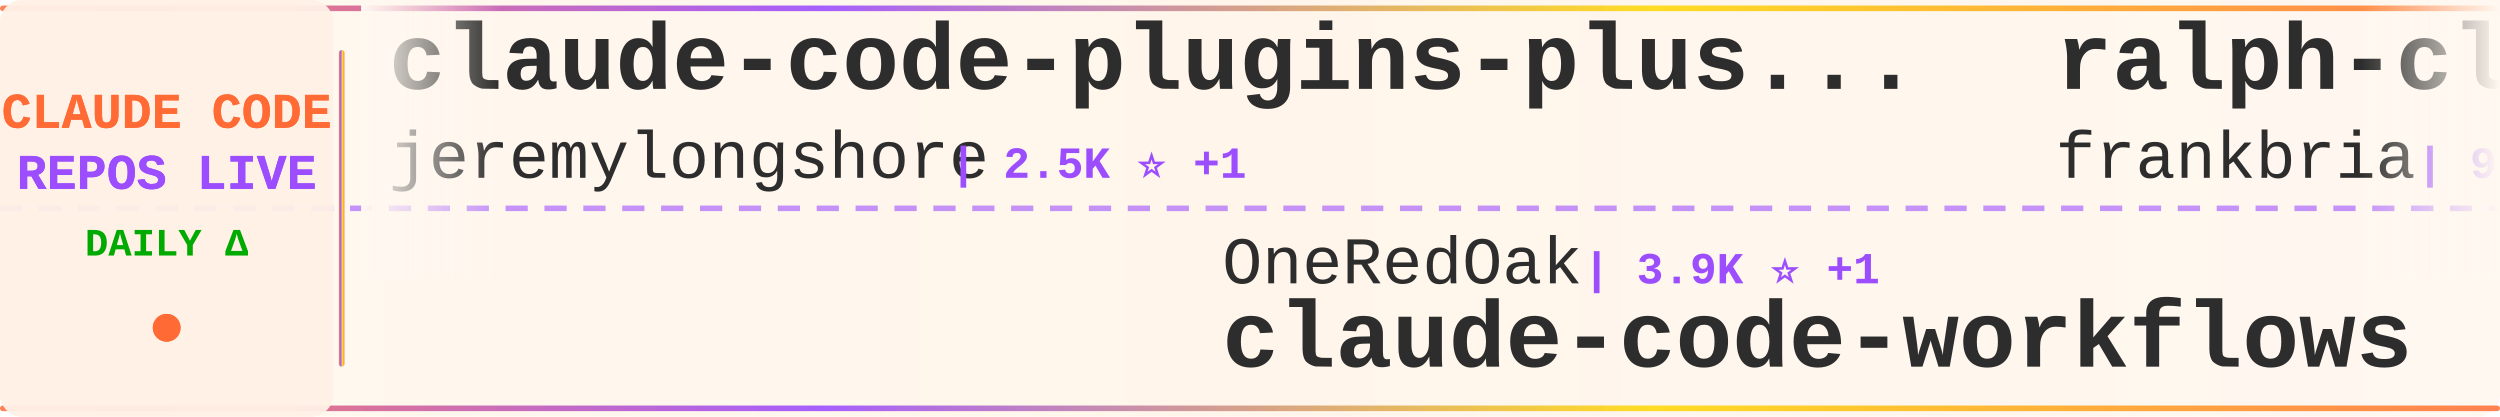
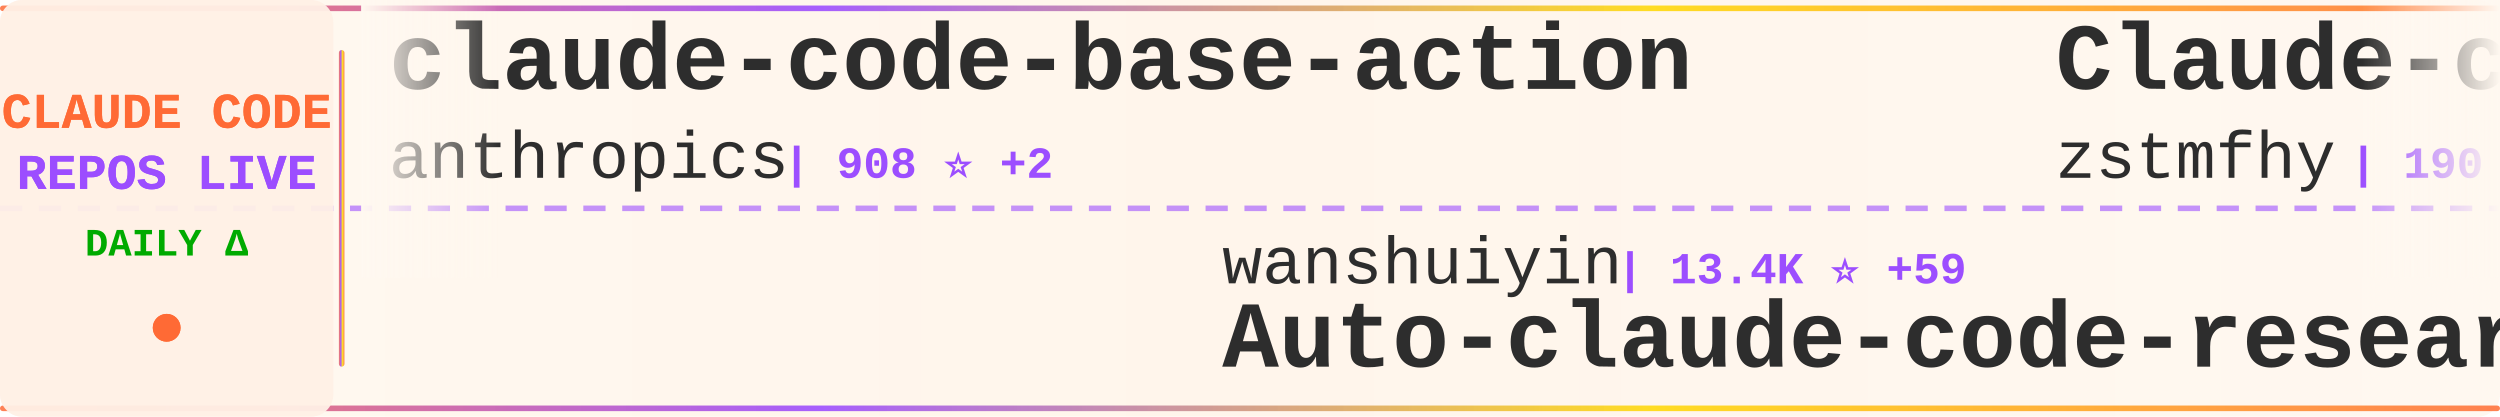
<svg xmlns="http://www.w3.org/2000/svg" width="900" height="150">
  <defs>
    <linearGradient id="tickerBg" x1="0%" y1="0%" x2="100%" y2="0%">
      <stop offset="0%" style="stop-color:#fff8f0;stop-opacity:0.98" />
      <stop offset="50%" style="stop-color:#fff5eb;stop-opacity:1" />
      <stop offset="100%" style="stop-color:#fff8f0;stop-opacity:0.98" />
    </linearGradient>
    <linearGradient id="borderGrad" x1="0%" y1="0%" x2="100%" y2="0%">
      <stop offset="0%" style="stop-color:#FF6B35;stop-opacity:0.85">
        <animate attributeName="stop-opacity" values="0.85;1;0.85" dur="2s" repeatCount="indefinite" />
      </stop>
      <stop offset="33%" style="stop-color:#9C4EFF;stop-opacity:0.9">
        <animate attributeName="stop-opacity" values="0.9;1;0.9" dur="2.2s" repeatCount="indefinite" />
      </stop>
      <stop offset="66%" style="stop-color:#FFD700;stop-opacity:0.85">
        <animate attributeName="stop-opacity" values="0.85;1;0.85" dur="1.8s" repeatCount="indefinite" />
      </stop>
      <stop offset="100%" style="stop-color:#FF6B35;stop-opacity:0.85">
        <animate attributeName="stop-opacity" values="0.85;1;0.85" dur="2s" repeatCount="indefinite" />
      </stop>
    </linearGradient>
    <filter id="textGlow">
      <feGaussianBlur stdDeviation="0.15" result="coloredBlur" />
      <feMerge>
        <feMergeNode in="coloredBlur" />
        <feMergeNode in="SourceGraphic" />
      </feMerge>
    </filter>
    <filter id="metricGlow">
      <feGaussianBlur stdDeviation="0.2" result="coloredBlur" />
      <feMerge>
        <feMergeNode in="coloredBlur" />
        <feMergeNode in="SourceGraphic" />
      </feMerge>
    </filter>
    <linearGradient id="leftFade" x1="0%" y1="0%" x2="100%" y2="0%">
      <stop offset="0%" style="stop-color:#fff8f0;stop-opacity:1" />
      <stop offset="100%" style="stop-color:#fff8f0;stop-opacity:0" />
    </linearGradient>
    <linearGradient id="rightFade" x1="0%" y1="0%" x2="100%" y2="0%">
      <stop offset="0%" style="stop-color:#fff8f0;stop-opacity:0" />
      <stop offset="100%" style="stop-color:#fff8f0;stop-opacity:1" />
    </linearGradient>
  </defs>
  <rect width="900" height="150" fill="url(#tickerBg)" rx="8" />
  <rect x="0" y="2" width="900" height="2" fill="url(#borderGrad)" rx="1" />
  <rect x="0" y="146" width="900" height="2" fill="url(#borderGrad)" rx="1" />
  <line x1="0" y1="75" x2="900" y2="75" stroke="#9C4EFF" stroke-width="2" stroke-dasharray="8 6" opacity="0.6" />
  <rect x="0" y="0" width="120" height="150" fill="#fff0e6" opacity="0.95" rx="8" />
  <text x="60" y="46" font-family="'Courier New', monospace" font-size="18" font-weight="bold" fill="#FF6B35" text-anchor="middle" filter="url(#textGlow)">
    CLAUDE CODE
  </text>
  <text x="60" y="68" font-family="'Courier New', monospace" font-size="18" font-weight="bold" fill="#9C4EFF" text-anchor="middle" filter="url(#textGlow)">
    REPOS LIVE
  </text>
  <text x="60" y="92" font-family="'Courier New', monospace" font-size="14" font-weight="bold" fill="#00aa00" text-anchor="middle">
    DAILY Δ
  </text>
  <circle cx="60" cy="118" r="5" fill="#FF6B35" filter="url(#metricGlow)">
    <animate attributeName="r" values="4;6;4" dur="1.5s" repeatCount="indefinite" />
    <animate attributeName="opacity" values="0.6;1;0.6" dur="1.5s" repeatCount="indefinite" />
  </circle>
  <rect x="122" y="18" width="2" height="114" fill="url(#borderGrad)" rx="1" />
  <clipPath id="tickerClip">
    <rect x="130" y="0" width="770" height="150" />
  </clipPath>
  <g clip-path="url(#tickerClip)">
    <g id="tickerItems">
      <animateTransform attributeName="transform" attributeType="XML" type="translate" from="0 0" to="-3000 0" dur="54s" repeatCount="indefinite" />
      <g transform="translate(0, 0)">
-         <text x="140" y="32" font-family="'Courier New', monospace" font-size="34" font-weight="bold" fill="#2d2d2d">claude-code-plugins-plus...</text>
-         <text x="140" y="64" font-family="'Courier New', monospace" font-size="24" font-weight="normal" fill="#2d2d2d" opacity="1.0">jeremylongshore</text>
-         <text x="342" y="64" font-family="'Courier New', monospace" font-size="16" font-weight="bold" fill="#9C4EFF"> | 2.5K ⭐ +1</text>
+         <text x="140" y="32" font-family="'Courier New', monospace" font-size="34" font-weight="bold" fill="#2d2d2d">claude-code-base-action</text>
+         <text x="140" y="64" font-family="'Courier New', monospace" font-size="24" font-weight="normal" fill="#2d2d2d" opacity="1.0">anthropics</text>
+         <text x="282" y="64" font-family="'Courier New', monospace" font-size="16" font-weight="bold" fill="#9C4EFF"> | 908 ⭐ +2</text>
      </g>
      <g transform="translate(300, 0)">
-         <text x="140" y="102" font-family="'Courier New', monospace" font-size="24" font-weight="normal" fill="#2d2d2d" opacity="1.0">OneRedOak</text>
-         <text x="270" y="102" font-family="'Courier New', monospace" font-size="16" font-weight="bold" fill="#9C4EFF"> | 3.9K ⭐ +1</text>
-         <text x="140" y="132" font-family="'Courier New', monospace" font-size="34" font-weight="bold" fill="#2d2d2d">claude-code-workflows</text>
+         <text x="140" y="102" font-family="'Courier New', monospace" font-size="24" font-weight="normal" fill="#2d2d2d" opacity="1.0">wanshuiyin</text>
+         <text x="282" y="102" font-family="'Courier New', monospace" font-size="16" font-weight="bold" fill="#9C4EFF"> | 13.4K ⭐ +59</text>
+         <text x="140" y="132" font-family="'Courier New', monospace" font-size="34" font-weight="bold" fill="#2d2d2d">Auto-claude-code-researc...</text>
      </g>
      <g transform="translate(600, 0)">
-         <text x="140" y="32" font-family="'Courier New', monospace" font-size="34" font-weight="bold" fill="#2d2d2d">ralph-claude-code</text>
-         <text x="140" y="64" font-family="'Courier New', monospace" font-size="24" font-weight="normal" fill="#2d2d2d" opacity="1.0">frankbria</text>
-         <text x="270" y="64" font-family="'Courier New', monospace" font-size="16" font-weight="bold" fill="#9C4EFF"> | 9.5K ⭐ +3</text>
+         <text x="140" y="32" font-family="'Courier New', monospace" font-size="34" font-weight="bold" fill="#2d2d2d">Claude-code</text>
+         <text x="140" y="64" font-family="'Courier New', monospace" font-size="24" font-weight="normal" fill="#2d2d2d" opacity="1.0">zstmfhy</text>
+         <text x="246" y="64" font-family="'Courier New', monospace" font-size="16" font-weight="bold" fill="#9C4EFF"> | 190 ⭐</text>
      </g>
      <g transform="translate(900, 0)">
-         <text x="140" y="102" font-family="'Courier New', monospace" font-size="24" font-weight="normal" fill="#2d2d2d" opacity="1.0">disler</text>
-         <text x="234" y="102" font-family="'Courier New', monospace" font-size="16" font-weight="bold" fill="#9C4EFF"> | 1.5K ⭐ +7</text>
-         <text x="140" y="132" font-family="'Courier New', monospace" font-size="34" font-weight="bold" fill="#2d2d2d">pi-vs-claude-code</text>
+         <text x="140" y="102" font-family="'Courier New', monospace" font-size="24" font-weight="normal" fill="#2d2d2d" opacity="1.0">anthropics</text>
+         <text x="282" y="102" font-family="'Courier New', monospace" font-size="16" font-weight="bold" fill="#9C4EFF"> | 161.4K ⭐ +324</text>
+         <text x="140" y="132" font-family="'Courier New', monospace" font-size="34" font-weight="bold" fill="#2d2d2d">skills</text>
      </g>
      <g transform="translate(1200, 0)">
-         <text x="140" y="32" font-family="'Courier New', monospace" font-size="34" font-weight="bold" fill="#2d2d2d">claude-code-proxy</text>
-         <text x="140" y="64" font-family="'Courier New', monospace" font-size="24" font-weight="normal" fill="#2d2d2d" opacity="1.0">fuergaosi233</text>
-         <text x="306" y="64" font-family="'Courier New', monospace" font-size="16" font-weight="bold" fill="#9C4EFF"> | 2.7K ⭐ +3</text>
+         <text x="140" y="32" font-family="'Courier New', monospace" font-size="34" font-weight="bold" fill="#2d2d2d">Claude-Code-Game-Studios</text>
+         <text x="140" y="64" font-family="'Courier New', monospace" font-size="24" font-weight="normal" fill="#2d2d2d" opacity="1.0">Donchitos</text>
+         <text x="270" y="64" font-family="'Courier New', monospace" font-size="16" font-weight="bold" fill="#9C4EFF"> | 23.0K ⭐ +46</text>
      </g>
      <g transform="translate(1500, 0)">
-         <text x="140" y="102" font-family="'Courier New', monospace" font-size="24" font-weight="normal" fill="#2d2d2d" opacity="1.0">FlorianBruniaux</text>
-         <text x="342" y="102" font-family="'Courier New', monospace" font-size="16" font-weight="bold" fill="#9C4EFF"> | 5.5K ⭐ +10</text>
-         <text x="140" y="132" font-family="'Courier New', monospace" font-size="34" font-weight="bold" fill="#2d2d2d">claude-code-ultimate-gui...</text>
+         <text x="140" y="102" font-family="'Courier New', monospace" font-size="24" font-weight="normal" fill="#2d2d2d" opacity="1.0">mehmoodosman</text>
+         <text x="306" y="102" font-family="'Courier New', monospace" font-size="16" font-weight="bold" fill="#9C4EFF"> | 170 ⭐</text>
+         <text x="140" y="132" font-family="'Courier New', monospace" font-size="34" font-weight="bold" fill="#2d2d2d">claude-code</text>
      </g>
      <g transform="translate(1800, 0)">
-         <text x="140" y="32" font-family="'Courier New', monospace" font-size="34" font-weight="bold" fill="#2d2d2d">claude-code-telegram</text>
-         <text x="140" y="64" font-family="'Courier New', monospace" font-size="24" font-weight="normal" fill="#2d2d2d" opacity="1.0">RichardAtCT</text>
-         <text x="294" y="64" font-family="'Courier New', monospace" font-size="16" font-weight="bold" fill="#9C4EFF"> | 2.7K ⭐</text>
+         <text x="140" y="32" font-family="'Courier New', monospace" font-size="34" font-weight="bold" fill="#2d2d2d">oh-my-claudecode</text>
+         <text x="140" y="64" font-family="'Courier New', monospace" font-size="24" font-weight="normal" fill="#2d2d2d" opacity="1.0">Yeachan-Heo</text>
+         <text x="294" y="64" font-family="'Courier New', monospace" font-size="16" font-weight="bold" fill="#9C4EFF"> | 37.8K ⭐ +40</text>
      </g>
      <g transform="translate(2100, 0)">
-         <text x="140" y="102" font-family="'Courier New', monospace" font-size="24" font-weight="normal" fill="#2d2d2d" opacity="1.0">1rgs</text>
-         <text x="210" y="102" font-family="'Courier New', monospace" font-size="16" font-weight="bold" fill="#9C4EFF"> | 3.7K ⭐ +1</text>
-         <text x="140" y="132" font-family="'Courier New', monospace" font-size="34" font-weight="bold" fill="#2d2d2d">claude-code-proxy</text>
+         <text x="140" y="102" font-family="'Courier New', monospace" font-size="24" font-weight="normal" fill="#2d2d2d" opacity="1.0">chauncygu</text>
+         <text x="270" y="102" font-family="'Courier New', monospace" font-size="16" font-weight="bold" fill="#9C4EFF"> | 2.8K ⭐ +3</text>
+         <text x="140" y="132" font-family="'Courier New', monospace" font-size="34" font-weight="bold" fill="#2d2d2d">collection-claude-code-s...</text>
      </g>
      <g transform="translate(2400, 0)">
-         <text x="140" y="32" font-family="'Courier New', monospace" font-size="34" font-weight="bold" fill="#2d2d2d">Claude-Code</text>
-         <text x="140" y="64" font-family="'Courier New', monospace" font-size="24" font-weight="normal" fill="#2d2d2d" opacity="1.0">OrcaWhisper</text>
-         <text x="294" y="64" font-family="'Courier New', monospace" font-size="16" font-weight="bold" fill="#9C4EFF"> | 84 ⭐</text>
+         <text x="140" y="32" font-family="'Courier New', monospace" font-size="34" font-weight="bold" fill="#2d2d2d">claude-code-analysis</text>
+         <text x="140" y="64" font-family="'Courier New', monospace" font-size="24" font-weight="normal" fill="#2d2d2d" opacity="1.0">liuup</text>
+         <text x="222" y="64" font-family="'Courier New', monospace" font-size="16" font-weight="bold" fill="#9C4EFF"> | 3.6K ⭐ +15</text>
      </g>
      <g transform="translate(2700, 0)">
-         <text x="140" y="102" font-family="'Courier New', monospace" font-size="24" font-weight="normal" fill="#2d2d2d" opacity="1.0">musistudio</text>
-         <text x="282" y="102" font-family="'Courier New', monospace" font-size="16" font-weight="bold" fill="#9C4EFF"> | 35.8K ⭐ +45</text>
-         <text x="140" y="132" font-family="'Courier New', monospace" font-size="34" font-weight="bold" fill="#2d2d2d">claude-code-router</text>
+         <text x="140" y="102" font-family="'Courier New', monospace" font-size="24" font-weight="normal" fill="#2d2d2d" opacity="1.0">xorespesp</text>
+         <text x="270" y="102" font-family="'Courier New', monospace" font-size="16" font-weight="bold" fill="#9C4EFF"> | 230 ⭐</text>
+         <text x="140" y="132" font-family="'Courier New', monospace" font-size="34" font-weight="bold" fill="#2d2d2d">claude-code</text>
      </g>
      <g transform="translate(3000, 0)">
-         <text x="140" y="32" font-family="'Courier New', monospace" font-size="34" font-weight="bold" fill="#2d2d2d">claude-code-plugins-plus...</text>
-         <text x="140" y="64" font-family="'Courier New', monospace" font-size="24" font-weight="normal" fill="#2d2d2d" opacity="1.0">jeremylongshore</text>
-         <text x="342" y="64" font-family="'Courier New', monospace" font-size="16" font-weight="bold" fill="#9C4EFF"> | 2.5K ⭐ +1</text>
+         <text x="140" y="32" font-family="'Courier New', monospace" font-size="34" font-weight="bold" fill="#2d2d2d">claude-code-base-action</text>
+         <text x="140" y="64" font-family="'Courier New', monospace" font-size="24" font-weight="normal" fill="#2d2d2d" opacity="1.0">anthropics</text>
+         <text x="282" y="64" font-family="'Courier New', monospace" font-size="16" font-weight="bold" fill="#9C4EFF"> | 908 ⭐ +2</text>
      </g>
      <g transform="translate(3300, 0)">
-         <text x="140" y="102" font-family="'Courier New', monospace" font-size="24" font-weight="normal" fill="#2d2d2d" opacity="1.0">OneRedOak</text>
-         <text x="270" y="102" font-family="'Courier New', monospace" font-size="16" font-weight="bold" fill="#9C4EFF"> | 3.9K ⭐ +1</text>
-         <text x="140" y="132" font-family="'Courier New', monospace" font-size="34" font-weight="bold" fill="#2d2d2d">claude-code-workflows</text>
+         <text x="140" y="102" font-family="'Courier New', monospace" font-size="24" font-weight="normal" fill="#2d2d2d" opacity="1.0">wanshuiyin</text>
+         <text x="282" y="102" font-family="'Courier New', monospace" font-size="16" font-weight="bold" fill="#9C4EFF"> | 13.4K ⭐ +59</text>
+         <text x="140" y="132" font-family="'Courier New', monospace" font-size="34" font-weight="bold" fill="#2d2d2d">Auto-claude-code-researc...</text>
      </g>
      <g transform="translate(3600, 0)">
-         <text x="140" y="32" font-family="'Courier New', monospace" font-size="34" font-weight="bold" fill="#2d2d2d">ralph-claude-code</text>
-         <text x="140" y="64" font-family="'Courier New', monospace" font-size="24" font-weight="normal" fill="#2d2d2d" opacity="1.0">frankbria</text>
-         <text x="270" y="64" font-family="'Courier New', monospace" font-size="16" font-weight="bold" fill="#9C4EFF"> | 9.5K ⭐ +3</text>
+         <text x="140" y="32" font-family="'Courier New', monospace" font-size="34" font-weight="bold" fill="#2d2d2d">Claude-code</text>
+         <text x="140" y="64" font-family="'Courier New', monospace" font-size="24" font-weight="normal" fill="#2d2d2d" opacity="1.0">zstmfhy</text>
+         <text x="246" y="64" font-family="'Courier New', monospace" font-size="16" font-weight="bold" fill="#9C4EFF"> | 190 ⭐</text>
      </g>
      <g transform="translate(3900, 0)">
-         <text x="140" y="102" font-family="'Courier New', monospace" font-size="24" font-weight="normal" fill="#2d2d2d" opacity="1.0">disler</text>
-         <text x="234" y="102" font-family="'Courier New', monospace" font-size="16" font-weight="bold" fill="#9C4EFF"> | 1.5K ⭐ +7</text>
-         <text x="140" y="132" font-family="'Courier New', monospace" font-size="34" font-weight="bold" fill="#2d2d2d">pi-vs-claude-code</text>
+         <text x="140" y="102" font-family="'Courier New', monospace" font-size="24" font-weight="normal" fill="#2d2d2d" opacity="1.0">anthropics</text>
+         <text x="282" y="102" font-family="'Courier New', monospace" font-size="16" font-weight="bold" fill="#9C4EFF"> | 161.4K ⭐ +324</text>
+         <text x="140" y="132" font-family="'Courier New', monospace" font-size="34" font-weight="bold" fill="#2d2d2d">skills</text>
      </g>
    </g>
  </g>
  <rect x="130" y="0" width="50" height="100" fill="url(#leftFade)" />
  <rect x="850" y="0" width="50" height="100" fill="url(#rightFade)" />
</svg>
